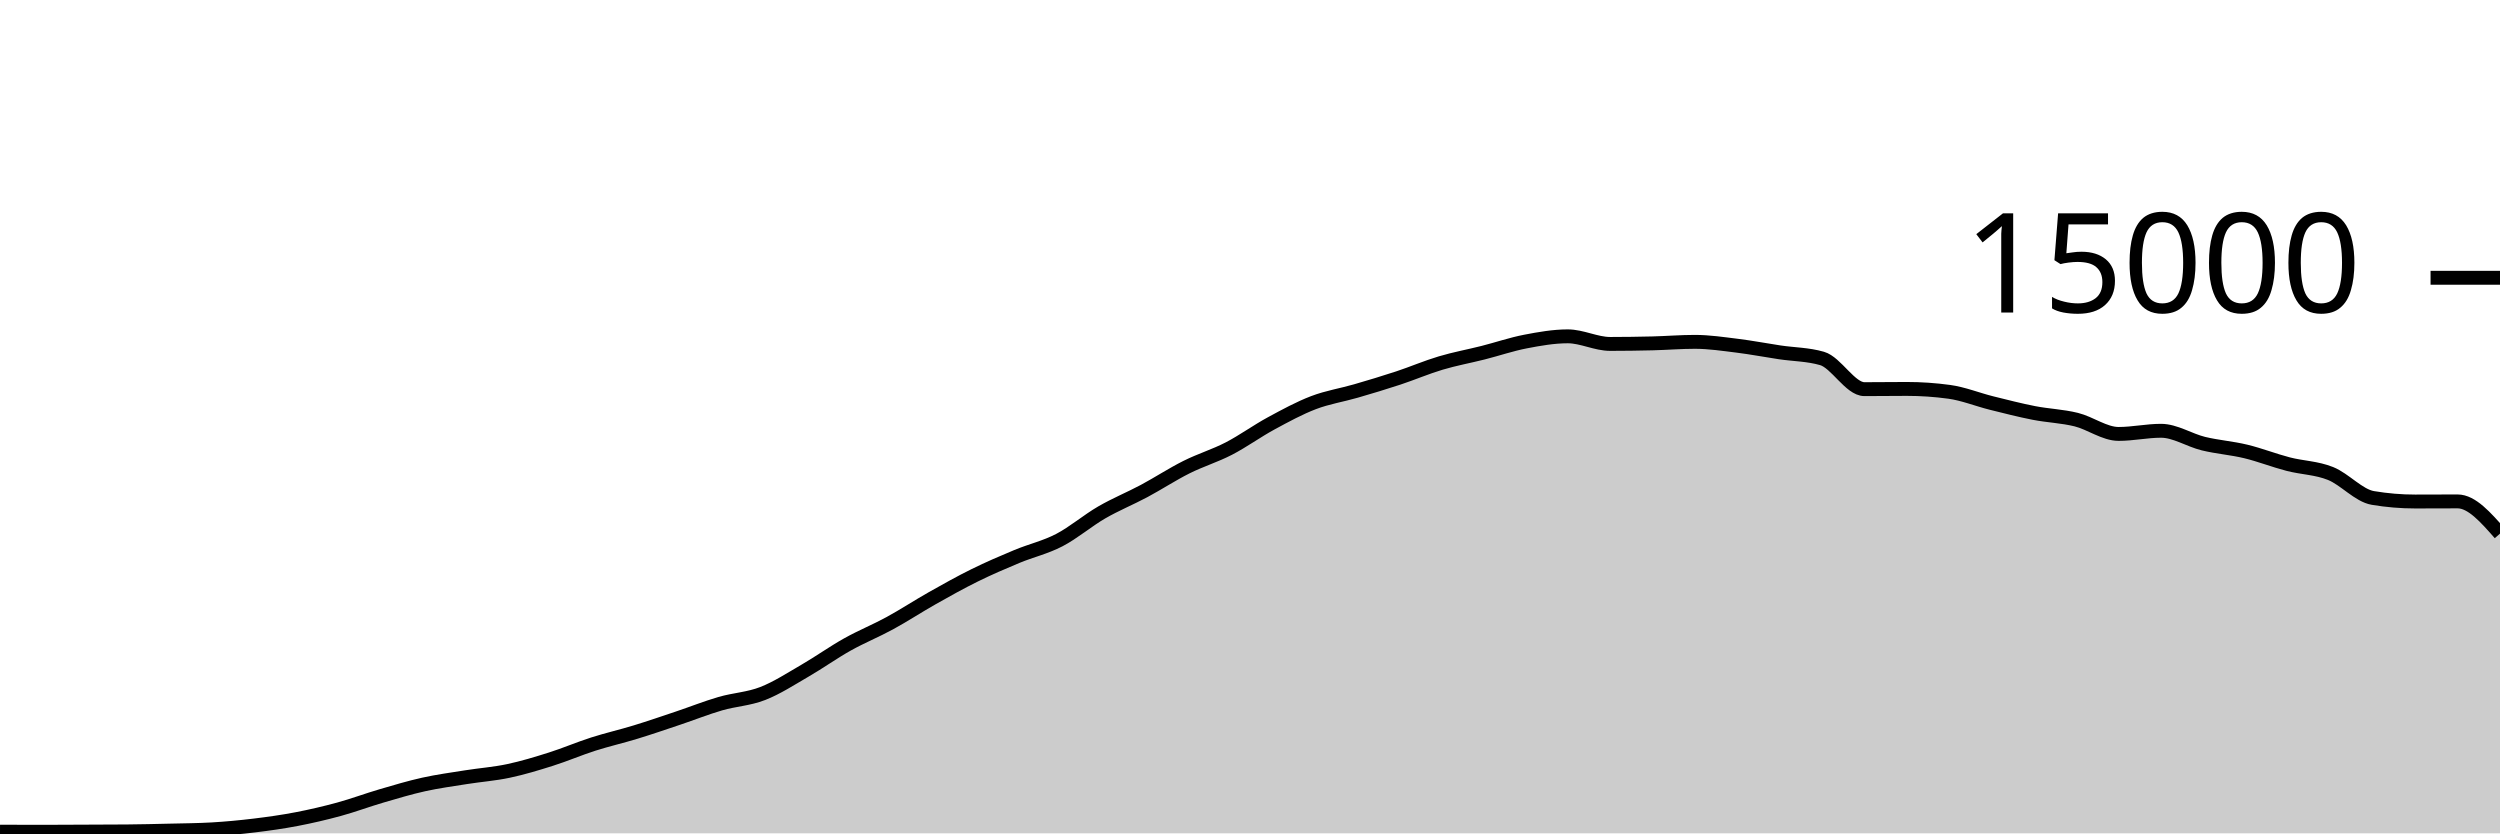
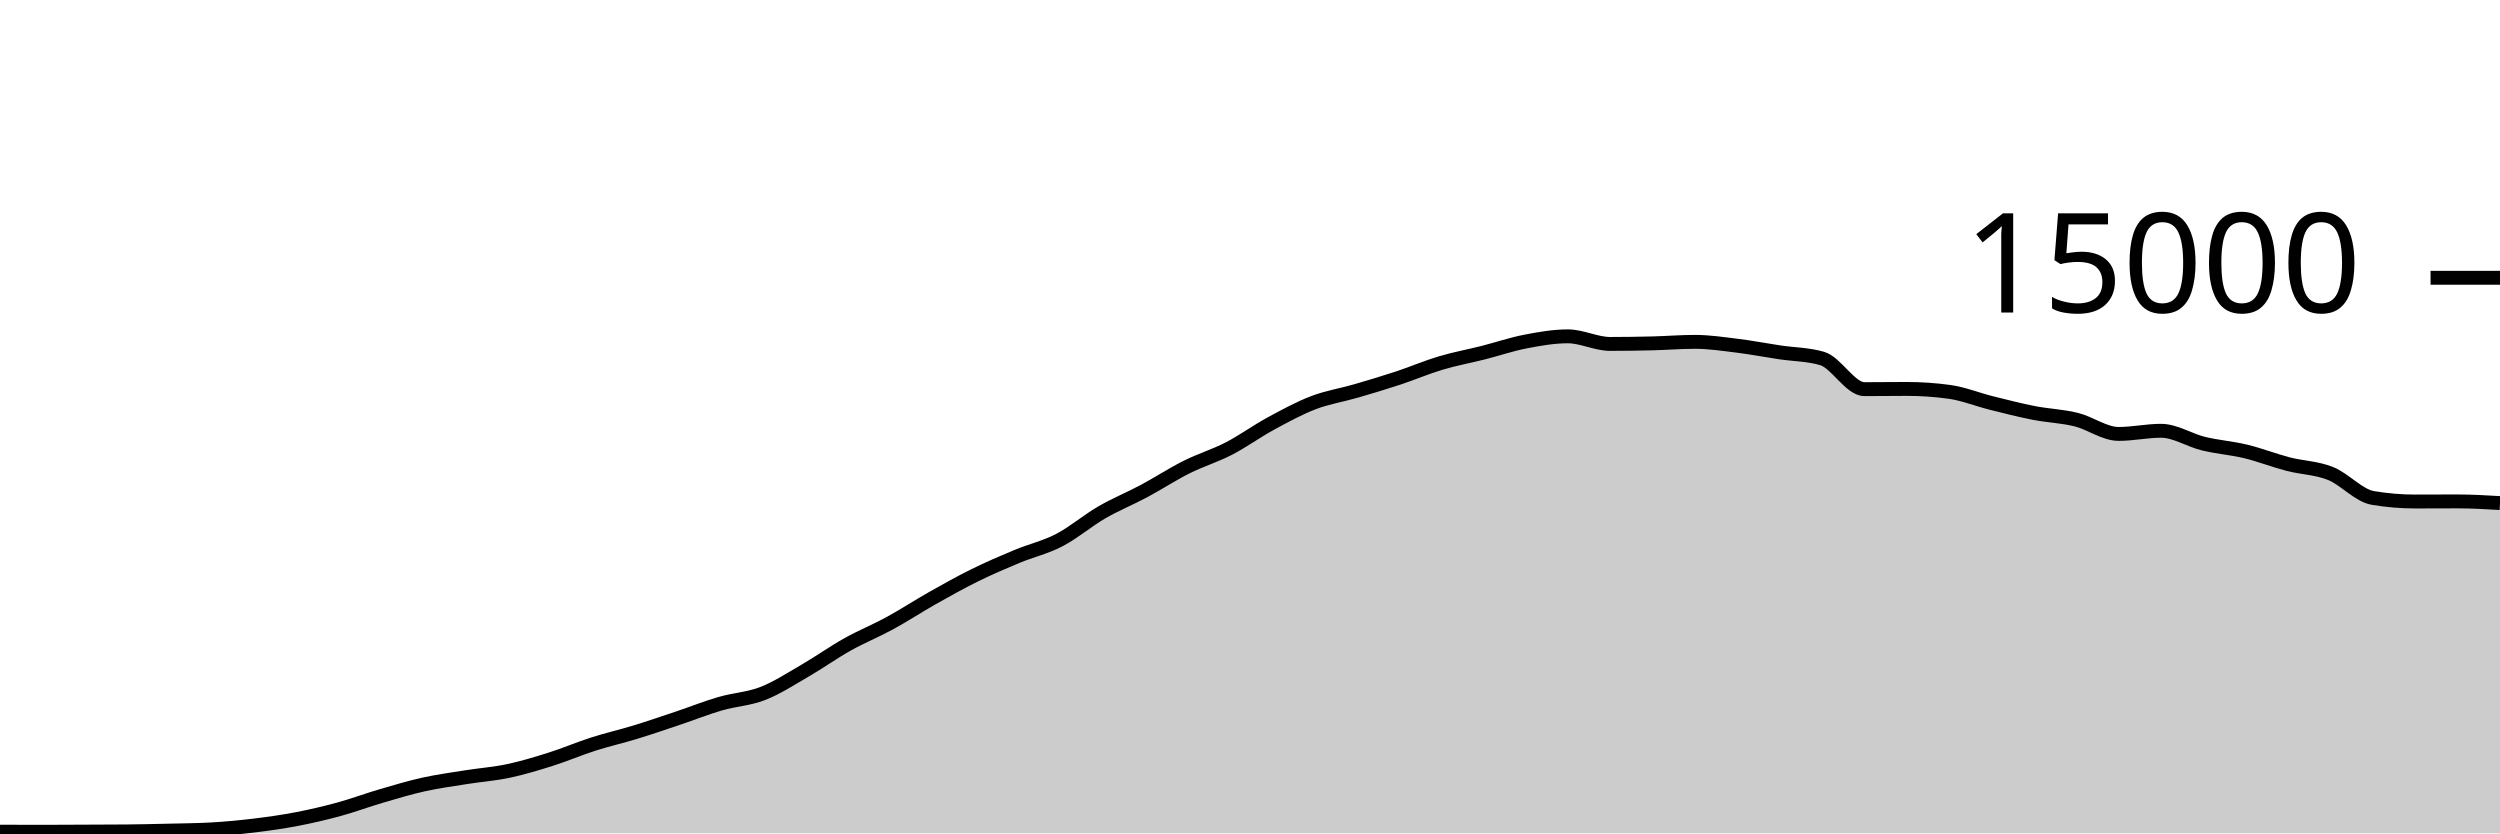
<svg xmlns="http://www.w3.org/2000/svg" viewBox="0 0 180 60">
  <g transform="translate(0,20)">
-     <path class="area" fill="rgba(0, 0, 0, 0.2)" d="M0,39.88C1.017,39.884,2.034,39.888,3.051,39.888C4.068,39.888,5.085,39.879,6.102,39.875C7.119,39.87,8.136,39.87,9.153,39.861C10.169,39.852,11.186,39.827,12.203,39.803C13.22,39.778,14.237,39.773,15.254,39.715C16.271,39.656,17.288,39.56,18.305,39.437C19.322,39.314,20.339,39.171,21.356,38.976C22.373,38.781,23.39,38.544,24.407,38.267C25.424,37.989,26.441,37.607,27.458,37.309C28.475,37.012,29.492,36.705,30.508,36.48C31.525,36.255,32.542,36.12,33.559,35.957C34.576,35.795,35.593,35.723,36.61,35.507C37.627,35.291,38.644,34.983,39.661,34.661C40.678,34.34,41.695,33.901,42.712,33.576C43.729,33.251,44.746,33.021,45.763,32.709C46.78,32.398,47.797,32.048,48.814,31.707C49.831,31.366,50.847,30.96,51.864,30.664C52.881,30.368,53.898,30.33,54.915,29.933C55.932,29.537,56.949,28.874,57.966,28.285C58.983,27.696,60,26.969,61.017,26.4C62.034,25.831,63.051,25.424,64.068,24.869C65.085,24.315,66.102,23.646,67.119,23.072C68.136,22.498,69.153,21.928,70.169,21.427C71.186,20.925,72.203,20.487,73.22,20.064C74.237,19.641,75.254,19.416,76.271,18.888C77.288,18.36,78.305,17.485,79.322,16.896C80.339,16.307,81.356,15.898,82.373,15.355C83.39,14.811,84.407,14.144,85.424,13.635C86.441,13.125,87.458,12.824,88.475,12.299C89.492,11.773,90.508,11.034,91.525,10.483C92.542,9.931,93.559,9.378,94.576,8.989C95.593,8.601,96.61,8.448,97.627,8.152C98.644,7.856,99.661,7.552,100.678,7.216C101.695,6.88,102.712,6.442,103.729,6.139C104.746,5.835,105.763,5.652,106.78,5.395C107.797,5.137,108.814,4.788,109.831,4.592C110.847,4.396,111.864,4.216,112.881,4.216C113.898,4.216,114.915,4.763,115.932,4.763C116.949,4.763,117.966,4.748,118.983,4.723C120,4.698,121.017,4.613,122.034,4.613C123.051,4.613,124.068,4.768,125.085,4.893C126.102,5.019,127.119,5.216,128.136,5.368C129.153,5.52,130.169,5.515,131.186,5.808C132.203,6.101,133.22,8.019,134.237,8.019C135.254,8.019,136.271,8.003,137.288,8.003C138.305,8.003,139.322,8.072,140.339,8.211C141.356,8.349,142.373,8.765,143.39,9.019C144.407,9.272,145.424,9.534,146.441,9.733C147.458,9.932,148.475,9.962,149.492,10.213C150.508,10.465,151.525,11.243,152.542,11.243C153.559,11.243,154.576,11.016,155.593,11.016C156.61,11.016,157.627,11.693,158.644,11.941C159.661,12.189,160.678,12.258,161.695,12.504C162.712,12.75,163.729,13.152,164.746,13.416C165.763,13.68,166.78,13.684,167.797,14.091C168.814,14.497,169.831,15.683,170.847,15.853C171.864,16.024,172.881,16.109,173.898,16.109C174.915,16.109,175.932,16.101,176.949,16.101C177.966,16.101,178.983,17.261,180,18.421L180,40C178.983,40,177.966,40,176.949,40C175.932,40,174.915,40,173.898,40C172.881,40,171.864,40,170.847,40C169.831,40,168.814,40,167.797,40C166.78,40,165.763,40,164.746,40C163.729,40,162.712,40,161.695,40C160.678,40,159.661,40,158.644,40C157.627,40,156.61,40,155.593,40C154.576,40,153.559,40,152.542,40C151.525,40,150.508,40,149.492,40C148.475,40,147.458,40,146.441,40C145.424,40,144.407,40,143.39,40C142.373,40,141.356,40,140.339,40C139.322,40,138.305,40,137.288,40C136.271,40,135.254,40,134.237,40C133.22,40,132.203,40,131.186,40C130.169,40,129.153,40,128.136,40C127.119,40,126.102,40,125.085,40C124.068,40,123.051,40,122.034,40C121.017,40,120,40,118.983,40C117.966,40,116.949,40,115.932,40C114.915,40,113.898,40,112.881,40C111.864,40,110.847,40,109.831,40C108.814,40,107.797,40,106.78,40C105.763,40,104.746,40,103.729,40C102.712,40,101.695,40,100.678,40C99.661,40,98.644,40,97.627,40C96.61,40,95.593,40,94.576,40C93.559,40,92.542,40,91.525,40C90.508,40,89.492,40,88.475,40C87.458,40,86.441,40,85.424,40C84.407,40,83.39,40,82.373,40C81.356,40,80.339,40,79.322,40C78.305,40,77.288,40,76.271,40C75.254,40,74.237,40,73.22,40C72.203,40,71.186,40,70.169,40C69.153,40,68.136,40,67.119,40C66.102,40,65.085,40,64.068,40C63.051,40,62.034,40,61.017,40C60,40,58.983,40,57.966,40C56.949,40,55.932,40,54.915,40C53.898,40,52.881,40,51.864,40C50.847,40,49.831,40,48.814,40C47.797,40,46.78,40,45.763,40C44.746,40,43.729,40,42.712,40C41.695,40,40.678,40,39.661,40C38.644,40,37.627,40,36.61,40C35.593,40,34.576,40,33.559,40C32.542,40,31.525,40,30.508,40C29.492,40,28.475,40,27.458,40C26.441,40,25.424,40,24.407,40C23.39,40,22.373,40,21.356,40C20.339,40,19.322,40,18.305,40C17.288,40,16.271,40,15.254,40C14.237,40,13.22,40,12.203,40C11.186,40,10.169,40,9.153,40C8.136,40,7.119,40,6.102,40C5.085,40,4.068,40,3.051,40C2.034,40,1.017,40,0,40Z" />
-     <path class="line" stroke="black" fill="none" d="M0,39.88C1.017,39.884,2.034,39.888,3.051,39.888C4.068,39.888,5.085,39.879,6.102,39.875C7.119,39.87,8.136,39.87,9.153,39.861C10.169,39.852,11.186,39.827,12.203,39.803C13.22,39.778,14.237,39.773,15.254,39.715C16.271,39.656,17.288,39.56,18.305,39.437C19.322,39.314,20.339,39.171,21.356,38.976C22.373,38.781,23.39,38.544,24.407,38.267C25.424,37.989,26.441,37.607,27.458,37.309C28.475,37.012,29.492,36.705,30.508,36.48C31.525,36.255,32.542,36.12,33.559,35.957C34.576,35.795,35.593,35.723,36.61,35.507C37.627,35.291,38.644,34.983,39.661,34.661C40.678,34.34,41.695,33.901,42.712,33.576C43.729,33.251,44.746,33.021,45.763,32.709C46.78,32.398,47.797,32.048,48.814,31.707C49.831,31.366,50.847,30.96,51.864,30.664C52.881,30.368,53.898,30.33,54.915,29.933C55.932,29.537,56.949,28.874,57.966,28.285C58.983,27.696,60,26.969,61.017,26.4C62.034,25.831,63.051,25.424,64.068,24.869C65.085,24.315,66.102,23.646,67.119,23.072C68.136,22.498,69.153,21.928,70.169,21.427C71.186,20.925,72.203,20.487,73.22,20.064C74.237,19.641,75.254,19.416,76.271,18.888C77.288,18.36,78.305,17.485,79.322,16.896C80.339,16.307,81.356,15.898,82.373,15.355C83.39,14.811,84.407,14.144,85.424,13.635C86.441,13.125,87.458,12.824,88.475,12.299C89.492,11.773,90.508,11.034,91.525,10.483C92.542,9.931,93.559,9.378,94.576,8.989C95.593,8.601,96.61,8.448,97.627,8.152C98.644,7.856,99.661,7.552,100.678,7.216C101.695,6.88,102.712,6.442,103.729,6.139C104.746,5.835,105.763,5.652,106.78,5.395C107.797,5.137,108.814,4.788,109.831,4.592C110.847,4.396,111.864,4.216,112.881,4.216C113.898,4.216,114.915,4.763,115.932,4.763C116.949,4.763,117.966,4.748,118.983,4.723C120,4.698,121.017,4.613,122.034,4.613C123.051,4.613,124.068,4.768,125.085,4.893C126.102,5.019,127.119,5.216,128.136,5.368C129.153,5.52,130.169,5.515,131.186,5.808C132.203,6.101,133.22,8.019,134.237,8.019C135.254,8.019,136.271,8.003,137.288,8.003C138.305,8.003,139.322,8.072,140.339,8.211C141.356,8.349,142.373,8.765,143.39,9.019C144.407,9.272,145.424,9.534,146.441,9.733C147.458,9.932,148.475,9.962,149.492,10.213C150.508,10.465,151.525,11.243,152.542,11.243C153.559,11.243,154.576,11.016,155.593,11.016C156.61,11.016,157.627,11.693,158.644,11.941C159.661,12.189,160.678,12.258,161.695,12.504C162.712,12.75,163.729,13.152,164.746,13.416C165.763,13.68,166.78,13.684,167.797,14.091C168.814,14.497,169.831,15.683,170.847,15.853C171.864,16.024,172.881,16.109,173.898,16.109C174.915,16.109,175.932,16.101,176.949,16.101C177.966,16.101,178.983,17.261,180,18.421" />
+     <path class="area" fill="rgba(0, 0, 0, 0.2)" d="M0,39.88C1.017,39.884,2.034,39.888,3.051,39.888C4.068,39.888,5.085,39.879,6.102,39.875C7.119,39.87,8.136,39.87,9.153,39.861C10.169,39.852,11.186,39.827,12.203,39.803C13.22,39.778,14.237,39.773,15.254,39.715C16.271,39.656,17.288,39.56,18.305,39.437C19.322,39.314,20.339,39.171,21.356,38.976C22.373,38.781,23.39,38.544,24.407,38.267C25.424,37.989,26.441,37.607,27.458,37.309C28.475,37.012,29.492,36.705,30.508,36.48C31.525,36.255,32.542,36.12,33.559,35.957C34.576,35.795,35.593,35.723,36.61,35.507C37.627,35.291,38.644,34.983,39.661,34.661C40.678,34.34,41.695,33.901,42.712,33.576C43.729,33.251,44.746,33.021,45.763,32.709C46.78,32.398,47.797,32.048,48.814,31.707C49.831,31.366,50.847,30.96,51.864,30.664C52.881,30.368,53.898,30.33,54.915,29.933C55.932,29.537,56.949,28.874,57.966,28.285C58.983,27.696,60,26.969,61.017,26.4C62.034,25.831,63.051,25.424,64.068,24.869C65.085,24.315,66.102,23.646,67.119,23.072C68.136,22.498,69.153,21.928,70.169,21.427C71.186,20.925,72.203,20.487,73.22,20.064C74.237,19.641,75.254,19.416,76.271,18.888C77.288,18.36,78.305,17.485,79.322,16.896C80.339,16.307,81.356,15.898,82.373,15.355C83.39,14.811,84.407,14.144,85.424,13.635C86.441,13.125,87.458,12.824,88.475,12.299C89.492,11.773,90.508,11.034,91.525,10.483C92.542,9.931,93.559,9.378,94.576,8.989C95.593,8.601,96.61,8.448,97.627,8.152C98.644,7.856,99.661,7.552,100.678,7.216C101.695,6.88,102.712,6.442,103.729,6.139C104.746,5.835,105.763,5.652,106.78,5.395C107.797,5.137,108.814,4.788,109.831,4.592C110.847,4.396,111.864,4.216,112.881,4.216C113.898,4.216,114.915,4.763,115.932,4.763C116.949,4.763,117.966,4.748,118.983,4.723C120,4.698,121.017,4.613,122.034,4.613C123.051,4.613,124.068,4.768,125.085,4.893C126.102,5.019,127.119,5.216,128.136,5.368C129.153,5.52,130.169,5.515,131.186,5.808C132.203,6.101,133.22,8.019,134.237,8.019C135.254,8.019,136.271,8.003,137.288,8.003C138.305,8.003,139.322,8.072,140.339,8.211C141.356,8.349,142.373,8.765,143.39,9.019C144.407,9.272,145.424,9.534,146.441,9.733C147.458,9.932,148.475,9.962,149.492,10.213C150.508,10.465,151.525,11.243,152.542,11.243C153.559,11.243,154.576,11.016,155.593,11.016C156.61,11.016,157.627,11.693,158.644,11.941C159.661,12.189,160.678,12.258,161.695,12.504C162.712,12.75,163.729,13.152,164.746,13.416C165.763,13.68,166.78,13.684,167.797,14.091C168.814,14.497,169.831,15.683,170.847,15.853C171.864,16.024,172.881,16.109,173.898,16.109C174.915,16.109,175.932,16.101,176.949,16.101C177.966,16.101,178.983,16.161,180,16.221L180,40C178.983,40,177.966,40,176.949,40C175.932,40,174.915,40,173.898,40C172.881,40,171.864,40,170.847,40C169.831,40,168.814,40,167.797,40C166.78,40,165.763,40,164.746,40C163.729,40,162.712,40,161.695,40C160.678,40,159.661,40,158.644,40C157.627,40,156.61,40,155.593,40C154.576,40,153.559,40,152.542,40C151.525,40,150.508,40,149.492,40C148.475,40,147.458,40,146.441,40C145.424,40,144.407,40,143.39,40C142.373,40,141.356,40,140.339,40C139.322,40,138.305,40,137.288,40C136.271,40,135.254,40,134.237,40C133.22,40,132.203,40,131.186,40C130.169,40,129.153,40,128.136,40C127.119,40,126.102,40,125.085,40C124.068,40,123.051,40,122.034,40C121.017,40,120,40,118.983,40C117.966,40,116.949,40,115.932,40C114.915,40,113.898,40,112.881,40C111.864,40,110.847,40,109.831,40C108.814,40,107.797,40,106.78,40C105.763,40,104.746,40,103.729,40C102.712,40,101.695,40,100.678,40C99.661,40,98.644,40,97.627,40C96.61,40,95.593,40,94.576,40C93.559,40,92.542,40,91.525,40C90.508,40,89.492,40,88.475,40C87.458,40,86.441,40,85.424,40C84.407,40,83.39,40,82.373,40C81.356,40,80.339,40,79.322,40C78.305,40,77.288,40,76.271,40C75.254,40,74.237,40,73.22,40C72.203,40,71.186,40,70.169,40C69.153,40,68.136,40,67.119,40C66.102,40,65.085,40,64.068,40C63.051,40,62.034,40,61.017,40C60,40,58.983,40,57.966,40C56.949,40,55.932,40,54.915,40C53.898,40,52.881,40,51.864,40C50.847,40,49.831,40,48.814,40C47.797,40,46.78,40,45.763,40C44.746,40,43.729,40,42.712,40C41.695,40,40.678,40,39.661,40C38.644,40,37.627,40,36.61,40C35.593,40,34.576,40,33.559,40C32.542,40,31.525,40,30.508,40C29.492,40,28.475,40,27.458,40C26.441,40,25.424,40,24.407,40C23.39,40,22.373,40,21.356,40C20.339,40,19.322,40,18.305,40C17.288,40,16.271,40,15.254,40C14.237,40,13.22,40,12.203,40C11.186,40,10.169,40,9.153,40C8.136,40,7.119,40,6.102,40C5.085,40,4.068,40,3.051,40C2.034,40,1.017,40,0,40Z" />
+     <path class="line" stroke="black" fill="none" d="M0,39.88C1.017,39.884,2.034,39.888,3.051,39.888C4.068,39.888,5.085,39.879,6.102,39.875C7.119,39.87,8.136,39.87,9.153,39.861C10.169,39.852,11.186,39.827,12.203,39.803C13.22,39.778,14.237,39.773,15.254,39.715C16.271,39.656,17.288,39.56,18.305,39.437C19.322,39.314,20.339,39.171,21.356,38.976C22.373,38.781,23.39,38.544,24.407,38.267C25.424,37.989,26.441,37.607,27.458,37.309C28.475,37.012,29.492,36.705,30.508,36.48C31.525,36.255,32.542,36.12,33.559,35.957C34.576,35.795,35.593,35.723,36.61,35.507C37.627,35.291,38.644,34.983,39.661,34.661C40.678,34.34,41.695,33.901,42.712,33.576C43.729,33.251,44.746,33.021,45.763,32.709C46.78,32.398,47.797,32.048,48.814,31.707C49.831,31.366,50.847,30.96,51.864,30.664C52.881,30.368,53.898,30.33,54.915,29.933C55.932,29.537,56.949,28.874,57.966,28.285C58.983,27.696,60,26.969,61.017,26.4C62.034,25.831,63.051,25.424,64.068,24.869C65.085,24.315,66.102,23.646,67.119,23.072C68.136,22.498,69.153,21.928,70.169,21.427C71.186,20.925,72.203,20.487,73.22,20.064C74.237,19.641,75.254,19.416,76.271,18.888C77.288,18.36,78.305,17.485,79.322,16.896C80.339,16.307,81.356,15.898,82.373,15.355C83.39,14.811,84.407,14.144,85.424,13.635C86.441,13.125,87.458,12.824,88.475,12.299C89.492,11.773,90.508,11.034,91.525,10.483C92.542,9.931,93.559,9.378,94.576,8.989C95.593,8.601,96.61,8.448,97.627,8.152C98.644,7.856,99.661,7.552,100.678,7.216C101.695,6.88,102.712,6.442,103.729,6.139C104.746,5.835,105.763,5.652,106.78,5.395C107.797,5.137,108.814,4.788,109.831,4.592C110.847,4.396,111.864,4.216,112.881,4.216C113.898,4.216,114.915,4.763,115.932,4.763C116.949,4.763,117.966,4.748,118.983,4.723C120,4.698,121.017,4.613,122.034,4.613C123.051,4.613,124.068,4.768,125.085,4.893C126.102,5.019,127.119,5.216,128.136,5.368C129.153,5.52,130.169,5.515,131.186,5.808C132.203,6.101,133.22,8.019,134.237,8.019C135.254,8.019,136.271,8.003,137.288,8.003C138.305,8.003,139.322,8.072,140.339,8.211C141.356,8.349,142.373,8.765,143.39,9.019C144.407,9.272,145.424,9.534,146.441,9.733C147.458,9.932,148.475,9.962,149.492,10.213C150.508,10.465,151.525,11.243,152.542,11.243C153.559,11.243,154.576,11.016,155.593,11.016C156.61,11.016,157.627,11.693,158.644,11.941C159.661,12.189,160.678,12.258,161.695,12.504C162.712,12.75,163.729,13.152,164.746,13.416C165.763,13.68,166.78,13.684,167.797,14.091C168.814,14.497,169.831,15.683,170.847,15.853C171.864,16.024,172.881,16.109,173.898,16.109C174.915,16.109,175.932,16.101,176.949,16.101C177.966,16.101,178.983,16.161,180,16.221" />
    <path class="axis-ceiling" stroke-width="1" stroke="black" fill="none" d="M175,0L180,0" />
    <text class="axis-ceiling-label" font-family="sans-serif" text-anchor="end" font-size="10px" x="170" y="2.5">15000</text>
  </g>
</svg>
